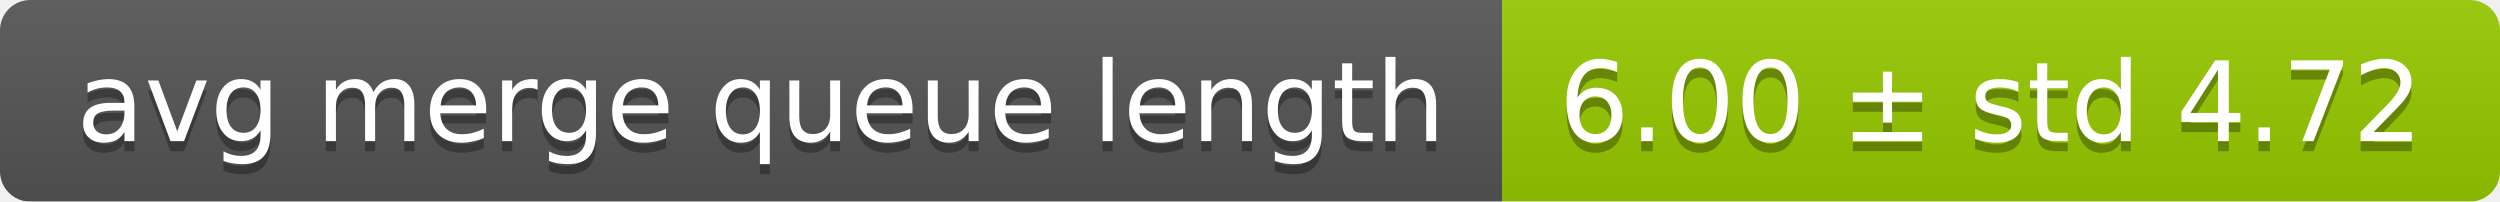
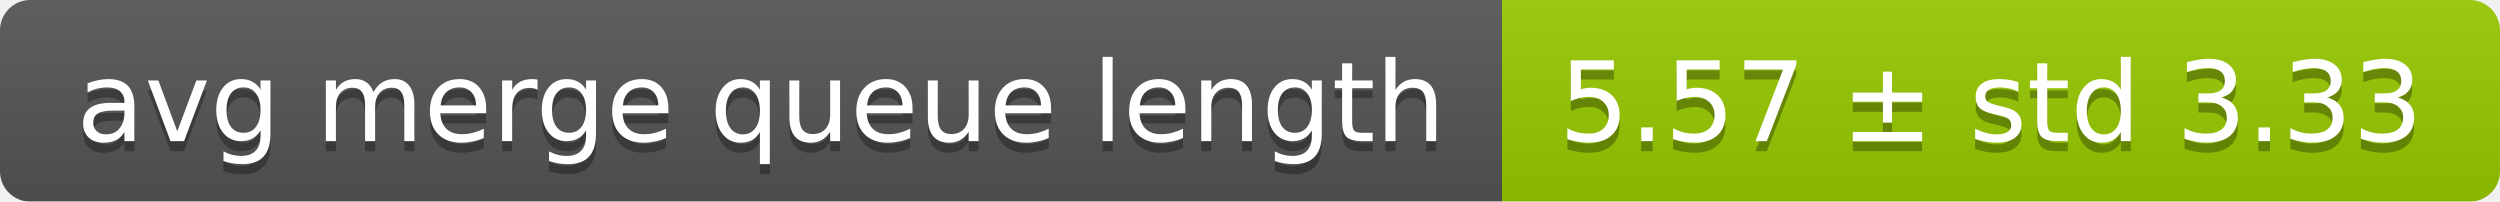
<svg xmlns="http://www.w3.org/2000/svg" width="248" height="20">
  <linearGradient id="smooth" x2="0" y2="100%">
    <stop offset="0" stop-color="#bbb" stop-opacity=".1" />
    <stop offset="1" stop-opacity=".1" />
  </linearGradient>
  <mask id="round">
    <rect width="248" height="20" rx="3" fill="#fff" />
  </mask>
  <g mask="url(#round)">
    <rect width="149" height="20" fill="#555" />
    <rect x="149" width="99" height="20" fill="#97ca00" />
    <rect width="248" height="20" fill="url(#smooth)" />
  </g>
  <g fill="#fff" text-anchor="middle" font-family="DejaVu Sans,Verdana,Geneva,sans-serif" font-size="11">
    <text x="75.5" y="15" fill="#010101" fill-opacity=".3">avg merge queue length</text>
    <text x="75.5" y="14">avg merge queue length</text>
-     <text x="197.5" y="15" fill="#010101" fill-opacity=".3">6.00 ± std 4.72</text>
-     <text x="197.5" y="14">6.00 ± std 4.72</text>
+     <text x="197.5" y="15" fill="#010101" fill-opacity=".3">5.57 ± std 3.33</text>
+     <text x="197.5" y="14">5.57 ± std 3.33</text>
  </g>
</svg>
